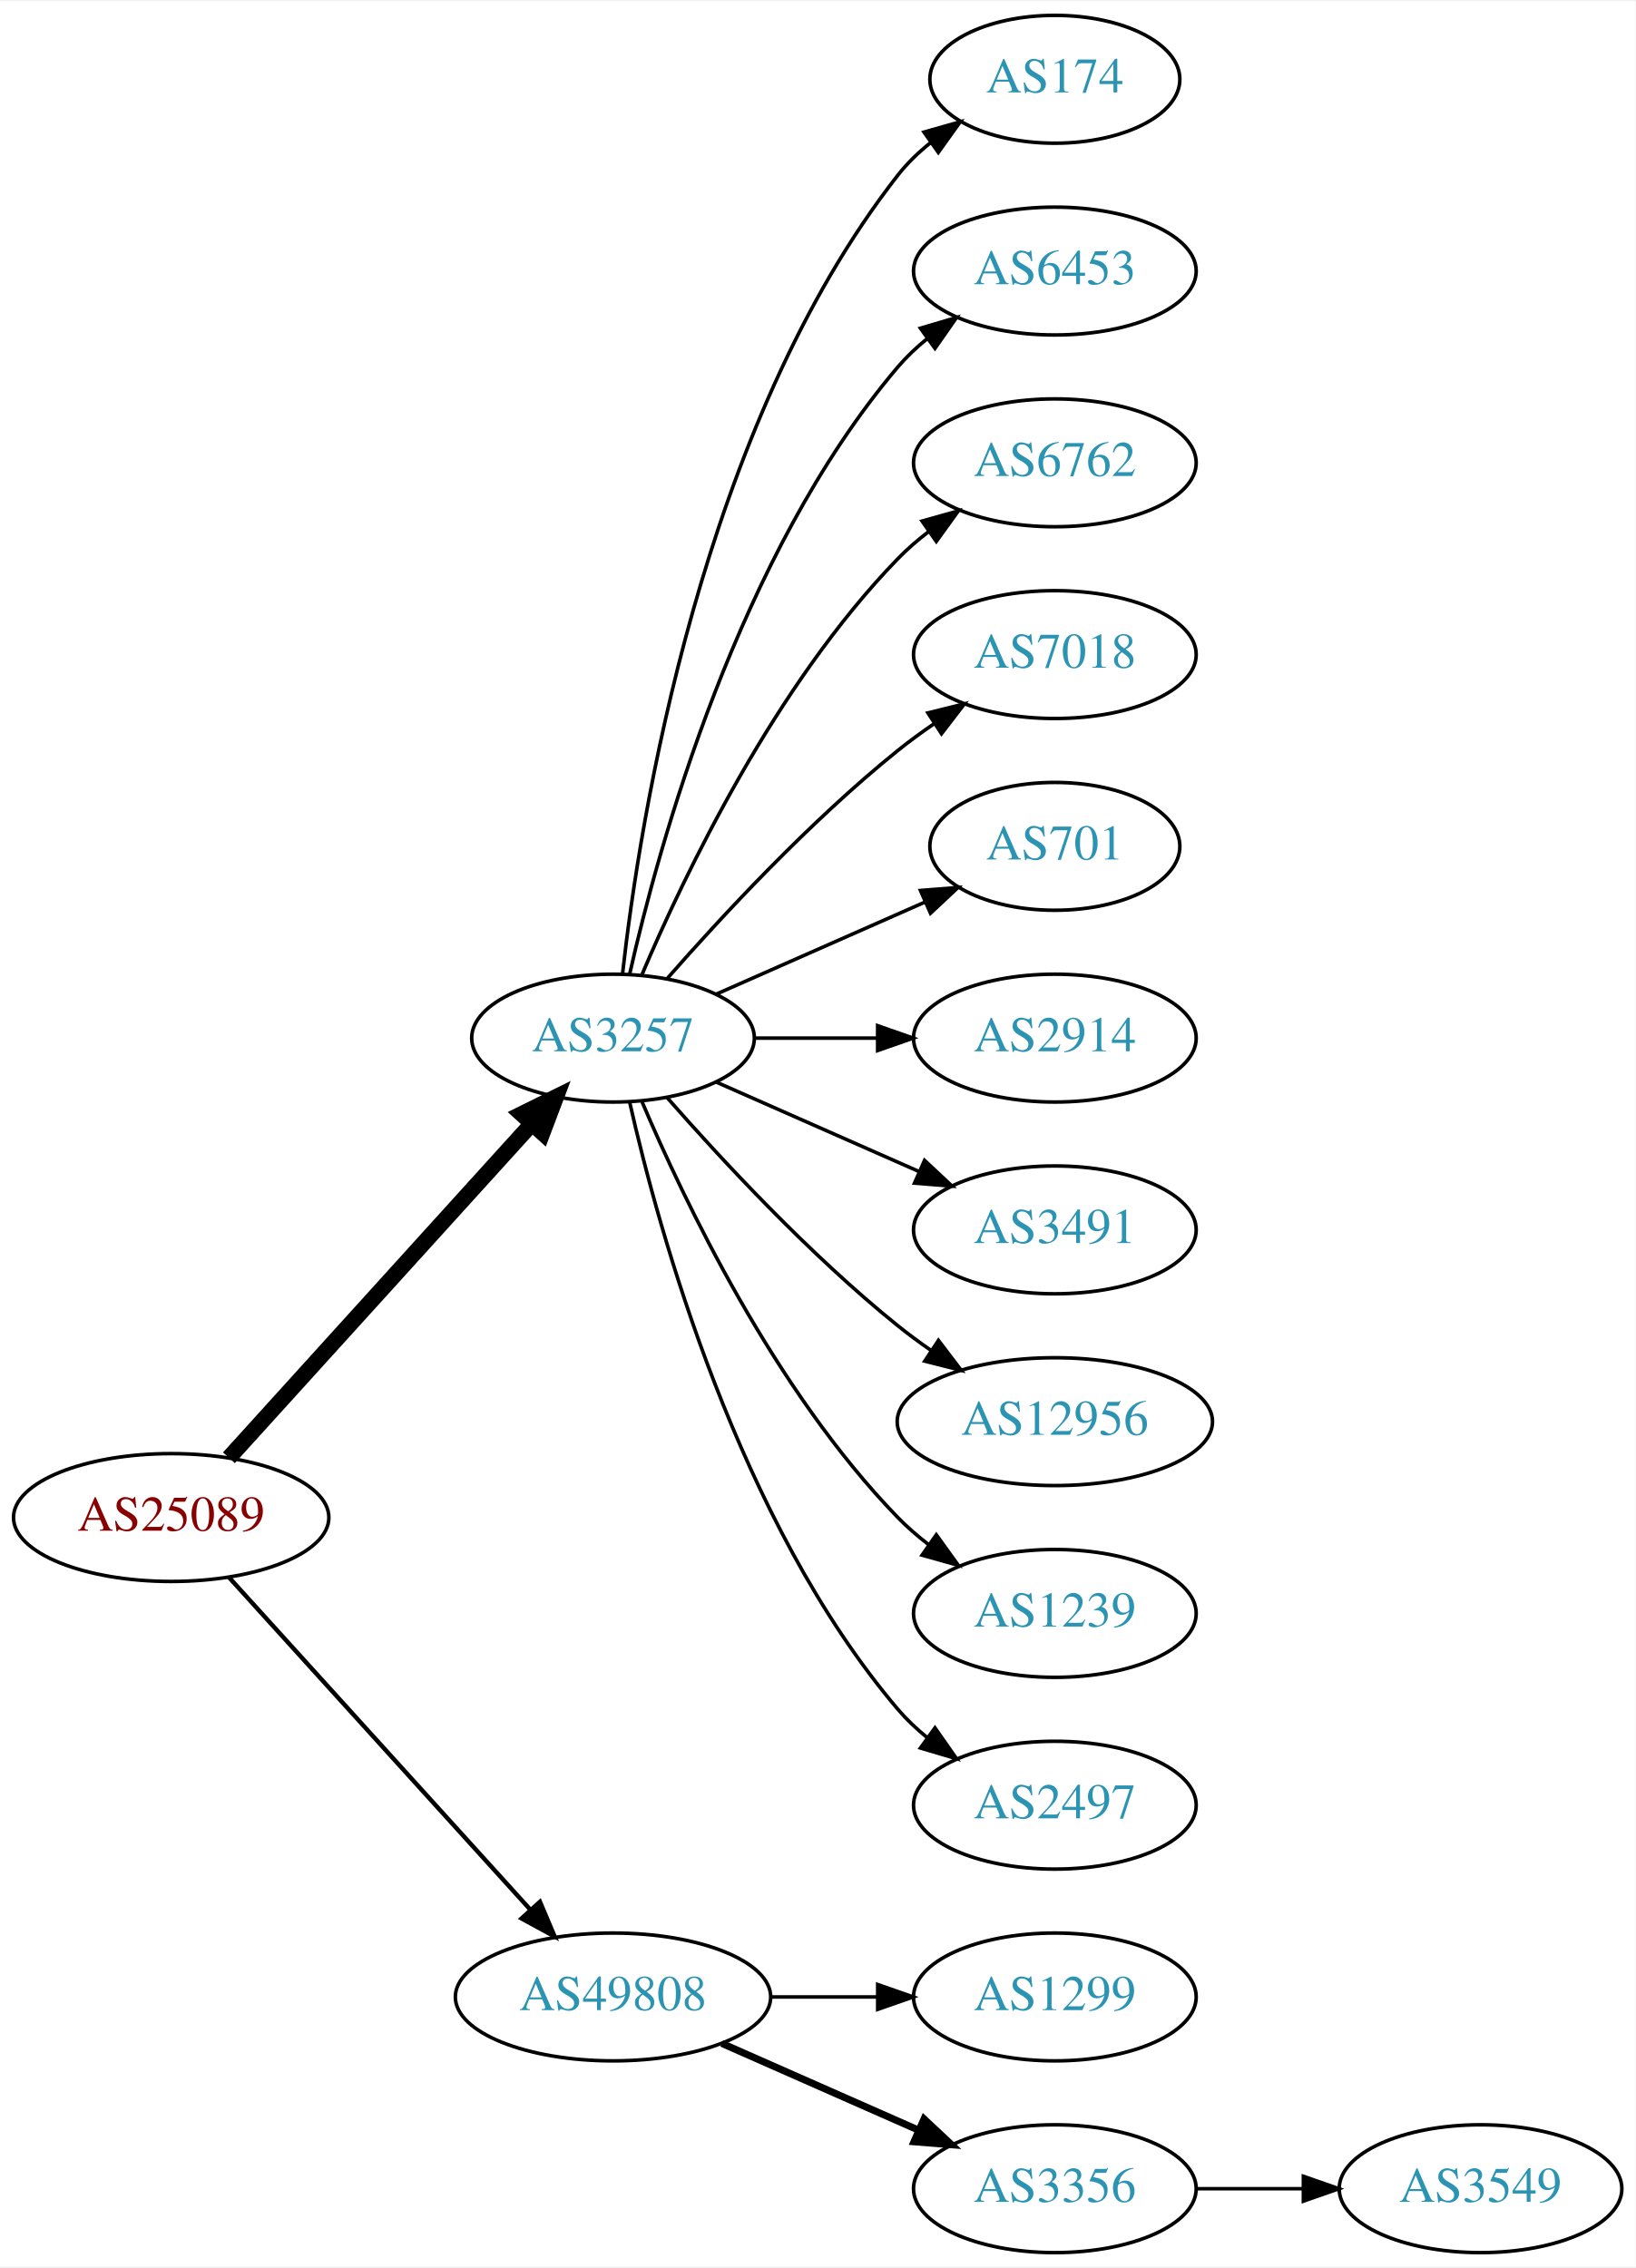
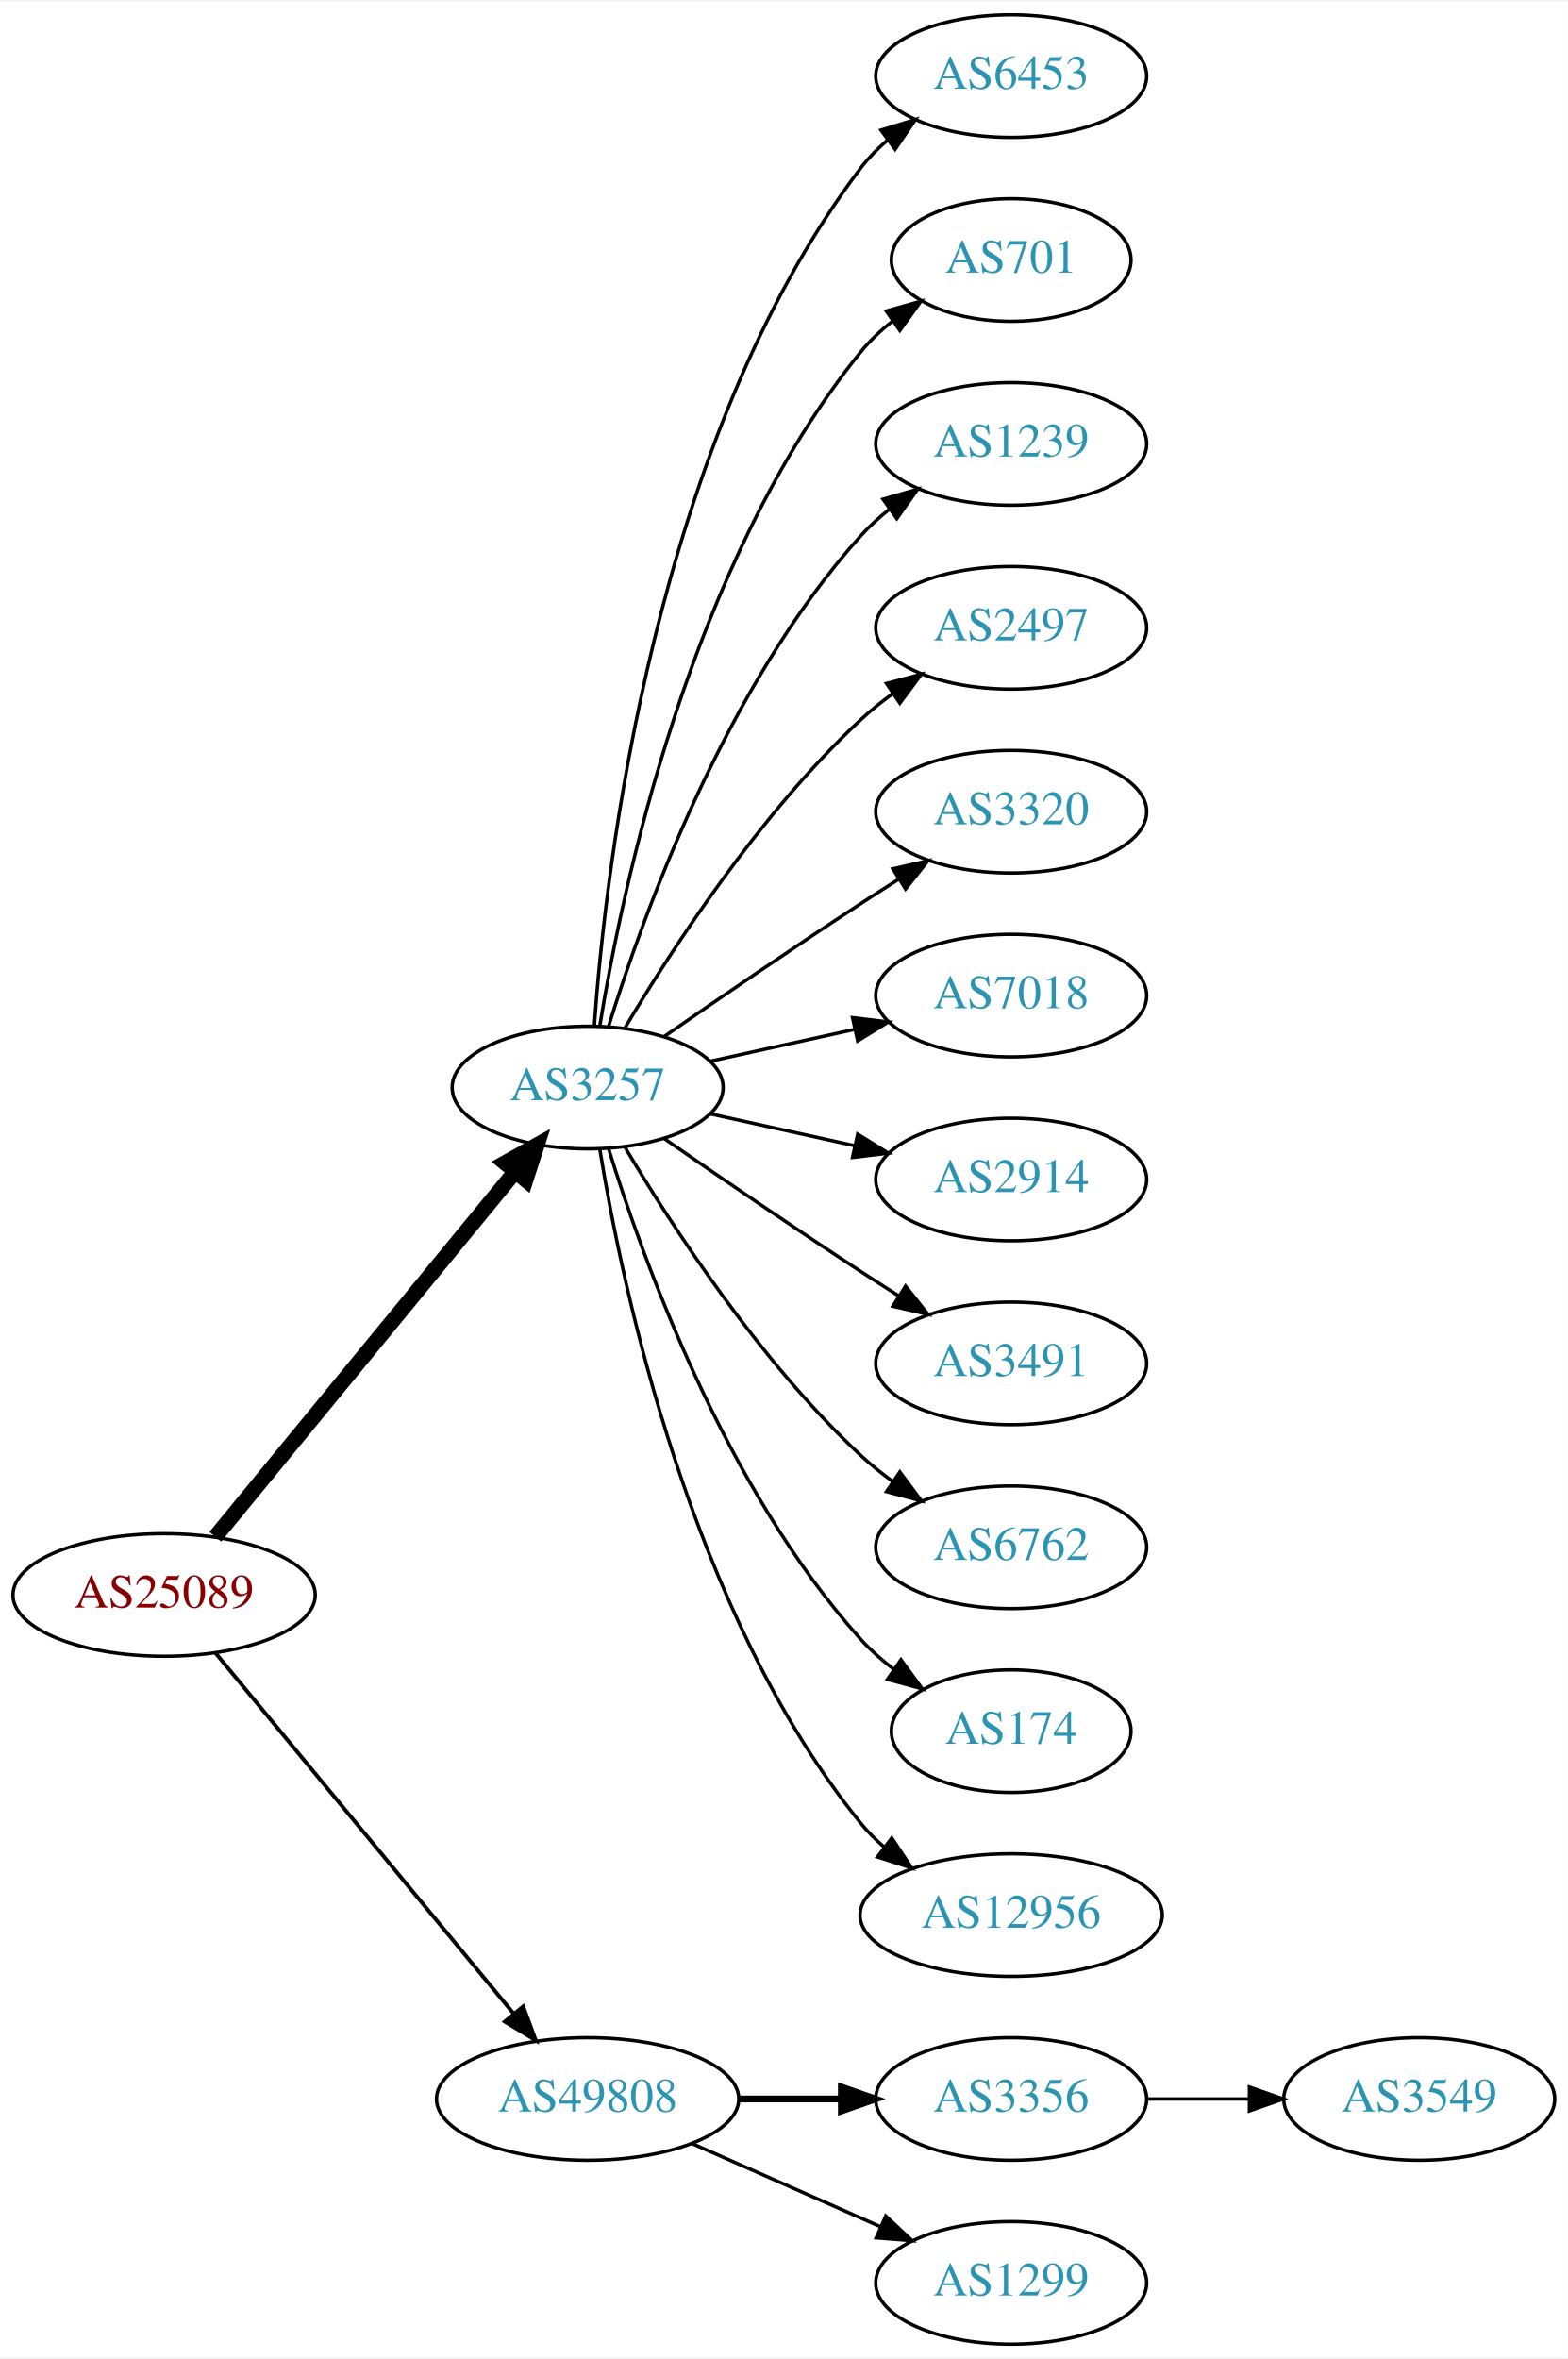
- <svg xmlns="http://www.w3.org/2000/svg" xmlns:xlink="http://www.w3.org/1999/xlink" width="460pt" height="638pt" viewBox="0.00 0.00 460.47 638.00">
-   <g id="graph0" class="graph" transform="scale(1 1) rotate(0) translate(4 634)">
-     <polygon fill="white" stroke="none" points="-4,4 -4,-634 456.469,-634 456.469,4 -4,4" />
+ <svg xmlns="http://www.w3.org/2000/svg" xmlns:xlink="http://www.w3.org/1999/xlink" width="460pt" height="692pt" viewBox="0.00 0.00 460.47 692.00">
+   <g id="graph0" class="graph" transform="scale(1 1) rotate(0) translate(4 688)">
+     <polygon fill="white" stroke="none" points="-4,4 -4,-688 456.469,-688 456.469,4 -4,4" />
    <g id="node1" class="node">
      <g id="a_node1">
        <a xlink:href="/asn/25089" xlink:title="AS25089 ~ Greiner AG [AT]">
-           <ellipse fill="#ffffff" stroke="black" cx="44.196" cy="-207" rx="44.393" ry="18" />
-           <text text-anchor="middle" x="44.196" y="-203.3" font-family="Times,serif" font-size="14.00" fill="#880000">AS25089</text>
+           <ellipse fill="#ffffff" stroke="black" cx="44.196" cy="-220" rx="44.393" ry="18" />
+           <text text-anchor="middle" x="44.196" y="-216.3" font-family="Times,serif" font-size="14.00" fill="#880000">AS25089</text>
        </a>
      </g>
    </g>
    <g id="node2" class="node">
      <g id="a_node2">
        <a xlink:href="/asn/3257" xlink:title="AS3257 ~ GTT [DE]">
-           <ellipse fill="#ffffff" stroke="black" cx="168.588" cy="-342" rx="39.794" ry="18" />
-           <text text-anchor="middle" x="168.588" y="-338.3" font-family="Times,serif" font-size="14.00" fill="#2c94b3">AS3257</text>
+           <ellipse fill="#ffffff" stroke="black" cx="168.588" cy="-369" rx="39.794" ry="18" />
+           <text text-anchor="middle" x="168.588" y="-365.3" font-family="Times,serif" font-size="14.00" fill="#2c94b3">AS3257</text>
        </a>
      </g>
    </g>
    <g id="edge1" class="edge">
-       <path fill="none" stroke="black" stroke-width="4.5" d="M60.45,-223.825C81.913,-247.499 121.144,-290.771 145.711,-317.87" />
-       <polygon fill="black" stroke="black" stroke-width="4.5" points="142.893,-320.623 152.527,-325.387 148.727,-315.334 142.893,-320.623" />
+       <path fill="none" stroke="black" stroke-width="4.5" d="M59.236,-237.092C80.816,-263.364 122.247,-313.802 147.155,-344.125" />
+       <polygon fill="black" stroke="black" stroke-width="4.5" points="144.322,-346.879 153.712,-352.107 150.407,-341.881 144.322,-346.879" />
    </g>
    <g id="node3" class="node">
      <g id="a_node3">
        <a xlink:href="/asn/49808" xlink:title="AS49808 ~ POWERSPEED-AS [AT]">
          <ellipse fill="#ffffff" stroke="black" cx="168.588" cy="-72" rx="44.393" ry="18" />
          <text text-anchor="middle" x="168.588" y="-68.3" font-family="Times,serif" font-size="14.00" fill="#2c94b3">AS49808</text>
        </a>
      </g>
    </g>
    <g id="edge2" class="edge">
-       <path fill="none" stroke="black" stroke-width="1.227" d="M60.45,-190.175C81.796,-166.63 120.718,-123.698 145.31,-96.574" />
-       <polygon fill="black" stroke="black" stroke-width="1.227" points="148.019,-98.796 152.142,-89.037 142.833,-94.095 148.019,-98.796" />
+       <path fill="none" stroke="black" stroke-width="1.125" d="M59.236,-203.023C80.701,-177.066 121.807,-127.36 146.756,-97.191" />
+       <polygon fill="black" stroke="black" stroke-width="1.125" points="149.659,-99.172 153.335,-89.235 144.265,-94.711 149.659,-99.172" />
    </g>
    <g id="node4" class="node">
      <g id="a_node4">
-         <a xlink:href="/asn/174" xlink:title="AS174 ~ Cogent Communications [US]">
-           <ellipse fill="#ffffff" stroke="black" cx="292.98" cy="-612" rx="35.194" ry="18" />
-           <text text-anchor="middle" x="292.98" y="-608.3" font-family="Times,serif" font-size="14.00" fill="#2c94b3">AS174</text>
+         <a xlink:href="/asn/6453" xlink:title="AS6453 ~ TATA COMMUNICATIONS (AMERICA) INC [US]">
+           <ellipse fill="#ffffff" stroke="black" cx="292.98" cy="-666" rx="39.794" ry="18" />
+           <text text-anchor="middle" x="292.98" y="-662.3" font-family="Times,serif" font-size="14.00" fill="#2c94b3">AS6453</text>
        </a>
      </g>
    </g>
    <g id="edge3" class="edge">
-       <path fill="none" stroke="black" d="M171.268,-360.129C176.098,-403.368 193.439,-514.216 248.784,-585 251.42,-588.37 254.601,-591.431 258.029,-594.179" />
-       <polygon fill="black" stroke="black" points="256.139,-597.128 266.331,-600.02 260.167,-591.403 256.139,-597.128" />
+       <path fill="none" stroke="black" d="M170.537,-387.036C173.823,-433.457 188.133,-559.007 248.784,-639 251.055,-641.995 253.763,-644.74 256.699,-647.235" />
+       <polygon fill="black" stroke="black" points="254.739,-650.138 264.864,-653.256 258.893,-644.504 254.739,-650.138" />
    </g>
    <g id="node5" class="node">
      <g id="a_node5">
-         <a xlink:href="/asn/6453" xlink:title="AS6453 ~ TATA COMMUNICATIONS (AMERICA) INC [US]">
-           <ellipse fill="#ffffff" stroke="black" cx="292.98" cy="-558" rx="39.794" ry="18" />
-           <text text-anchor="middle" x="292.98" y="-554.3" font-family="Times,serif" font-size="14.00" fill="#2c94b3">AS6453</text>
+         <a xlink:href="/asn/701" xlink:title="AS701 ~ UUNET [US]">
+           <ellipse fill="#ffffff" stroke="black" cx="292.98" cy="-612" rx="35.194" ry="18" />
+           <text text-anchor="middle" x="292.98" y="-608.3" font-family="Times,serif" font-size="14.00" fill="#2c94b3">AS701</text>
        </a>
      </g>
    </g>
    <g id="edge4" class="edge">
-       <path fill="none" stroke="black" d="M173.282,-360.075C181.422,-396.148 203.855,-478.14 248.784,-531 251.219,-533.864 254.035,-536.521 257.04,-538.961" />
-       <polygon fill="black" stroke="black" points="255.139,-541.905 265.3,-544.906 259.228,-536.224 255.139,-541.905" />
+       <path fill="none" stroke="black" d="M172.169,-387.178C178.624,-426.997 198.695,-523.286 248.784,-585 251.48,-588.322 254.7,-591.352 258.149,-594.083" />
+       <polygon fill="black" stroke="black" points="256.274,-597.043 266.474,-599.906 260.286,-591.307 256.274,-597.043" />
    </g>
    <g id="node6" class="node">
      <g id="a_node6">
-         <a xlink:href="/asn/6762" xlink:title="AS6762 ~ TELECOM ITALIA SPARKLE S.p.A. [IT]">
-           <ellipse fill="#ffffff" stroke="black" cx="292.98" cy="-504" rx="39.794" ry="18" />
-           <text text-anchor="middle" x="292.98" y="-500.3" font-family="Times,serif" font-size="14.00" fill="#2c94b3">AS6762</text>
+         <a xlink:href="/asn/1239" xlink:title="AS1239 ~ Sprint [US]">
+           <ellipse fill="#ffffff" stroke="black" cx="292.98" cy="-558" rx="39.794" ry="18" />
+           <text text-anchor="middle" x="292.98" y="-554.3" font-family="Times,serif" font-size="14.00" fill="#2c94b3">AS1239</text>
        </a>
      </g>
    </g>
    <g id="edge5" class="edge">
-       <path fill="none" stroke="black" d="M176.779,-359.975C188.546,-387.682 214.12,-441.348 248.784,-477 251.404,-479.695 254.345,-482.239 257.428,-484.608" />
-       <polygon fill="black" stroke="black" points="255.594,-487.597 265.796,-490.455 259.603,-481.859 255.594,-487.597" />
+       <path fill="none" stroke="black" d="M174.726,-386.94C184.629,-418.979 208.966,-486.812 248.784,-531 251.3,-533.792 254.172,-536.401 257.211,-538.812" />
+       <polygon fill="black" stroke="black" points="255.34,-541.776 265.519,-544.715 259.394,-536.07 255.34,-541.776" />
    </g>
    <g id="node7" class="node">
      <g id="a_node7">
-         <a xlink:href="/asn/7018" xlink:title="AS7018 ~ ATT-INTERNET4 [US]">
-           <ellipse fill="#ffffff" stroke="black" cx="292.98" cy="-450" rx="39.794" ry="18" />
-           <text text-anchor="middle" x="292.98" y="-446.3" font-family="Times,serif" font-size="14.00" fill="#2c94b3">AS7018</text>
+         <a xlink:href="/asn/2497" xlink:title="AS2497 ~ Internet Initiative Japan Inc. [JP]">
+           <ellipse fill="#ffffff" stroke="black" cx="292.98" cy="-504" rx="39.794" ry="18" />
+           <text text-anchor="middle" x="292.98" y="-500.3" font-family="Times,serif" font-size="14.00" fill="#2c94b3">AS2497</text>
        </a>
      </g>
    </g>
    <g id="edge6" class="edge">
-       <path fill="none" stroke="black" d="M183.74,-358.663C198.842,-375.894 223.963,-403.024 248.784,-423 252.04,-425.62 255.565,-428.192 259.149,-430.646" />
-       <polygon fill="black" stroke="black" points="257.237,-433.577 267.522,-436.121 261.068,-427.719 257.237,-433.577" />
+       <path fill="none" stroke="black" d="M179.634,-386.671C193.205,-409.472 219.137,-449.472 248.784,-477 251.691,-479.699 254.904,-482.28 258.228,-484.703" />
+       <polygon fill="black" stroke="black" points="256.363,-487.667 266.606,-490.375 260.287,-481.87 256.363,-487.667" />
    </g>
    <g id="node8" class="node">
      <g id="a_node8">
-         <a xlink:href="/asn/701" xlink:title="AS701 ~ UUNET [US]">
-           <ellipse fill="#ffffff" stroke="black" cx="292.98" cy="-396" rx="35.194" ry="18" />
-           <text text-anchor="middle" x="292.98" y="-392.3" font-family="Times,serif" font-size="14.00" fill="#2c94b3">AS701</text>
+         <a xlink:href="/asn/3320" xlink:title="AS3320 ~ DTAG [DE]">
+           <ellipse fill="#ffffff" stroke="black" cx="292.98" cy="-450" rx="39.794" ry="18" />
+           <text text-anchor="middle" x="292.98" y="-446.3" font-family="Times,serif" font-size="14.00" fill="#2c94b3">AS3320</text>
        </a>
      </g>
    </g>
    <g id="edge7" class="edge">
-       <path fill="none" stroke="black" d="M197.667,-354.389C215.096,-362.078 237.653,-372.031 256.337,-380.274" />
-       <polygon fill="black" stroke="black" points="255.145,-383.573 265.707,-384.408 257.97,-377.169 255.145,-383.573" />
+       <path fill="none" stroke="black" d="M190.945,-383.901C206.796,-394.877 228.999,-410.079 248.784,-423 252.366,-425.339 256.137,-427.759 259.897,-430.144" />
+       <polygon fill="black" stroke="black" points="258.23,-433.231 268.558,-435.596 261.959,-427.307 258.23,-433.231" />
    </g>
    <g id="node9" class="node">
      <g id="a_node9">
+         <a xlink:href="/asn/7018" xlink:title="AS7018 ~ AT&amp;T Services, Inc. [US]">
+           <ellipse fill="#ffffff" stroke="black" cx="292.98" cy="-396" rx="39.794" ry="18" />
+           <text text-anchor="middle" x="292.98" y="-392.3" font-family="Times,serif" font-size="14.00" fill="#2c94b3">AS7018</text>
+         </a>
+       </g>
+     </g>
+     <g id="edge8" class="edge">
+       <path fill="none" stroke="black" d="M204.661,-376.737C217.848,-379.646 233.028,-382.995 246.994,-386.076" />
+       <polygon fill="black" stroke="black" points="246.383,-389.525 256.903,-388.262 247.891,-382.69 246.383,-389.525" />
+     </g>
+     <g id="node10" class="node">
+       <g id="a_node10">
        <a xlink:href="/asn/2914" xlink:title="AS2914 ~ NTT America, Inc. [US]">
          <ellipse fill="#ffffff" stroke="black" cx="292.98" cy="-342" rx="39.794" ry="18" />
          <text text-anchor="middle" x="292.98" y="-338.3" font-family="Times,serif" font-size="14.00" fill="#2c94b3">AS2914</text>
        </a>
      </g>
    </g>
-     <g id="edge8" class="edge">
-       <path fill="none" stroke="black" d="M208.314,-342C219.252,-342 231.303,-342 242.769,-342" />
-       <polygon fill="black" stroke="black" points="243.087,-345.5 253.087,-342 243.087,-338.5 243.087,-345.5" />
-     </g>
-     <g id="node10" class="node">
-       <g id="a_node10">
+     <g id="edge9" class="edge">
+       <path fill="none" stroke="black" d="M204.661,-361.263C217.848,-358.354 233.028,-355.005 246.994,-351.924" />
+       <polygon fill="black" stroke="black" points="247.891,-355.31 256.903,-349.738 246.383,-348.475 247.891,-355.31" />
+     </g>
+     <g id="node11" class="node">
+       <g id="a_node11">
        <a xlink:href="/asn/3491" xlink:title="AS3491 ~ PCCW Global, Inc. [US]">
          <ellipse fill="#ffffff" stroke="black" cx="292.98" cy="-288" rx="39.794" ry="18" />
          <text text-anchor="middle" x="292.98" y="-284.3" font-family="Times,serif" font-size="14.00" fill="#2c94b3">AS3491</text>
        </a>
      </g>
    </g>
-     <g id="edge9" class="edge">
-       <path fill="none" stroke="black" d="M197.667,-329.611C214.615,-322.134 236.413,-312.517 254.782,-304.412" />
-       <polygon fill="black" stroke="black" points="256.296,-307.57 264.032,-300.331 253.47,-301.166 256.296,-307.57" />
-     </g>
-     <g id="node11" class="node">
-       <g id="a_node11">
-         <a xlink:href="/asn/12956" xlink:title="AS12956 ~ TELXIUS [ES]">
-           <ellipse fill="#ffffff" stroke="black" cx="292.98" cy="-234" rx="44.393" ry="18" />
-           <text text-anchor="middle" x="292.98" y="-230.3" font-family="Times,serif" font-size="14.00" fill="#2c94b3">AS12956</text>
-         </a>
-       </g>
-     </g>
    <g id="edge10" class="edge">
-       <path fill="none" stroke="black" d="M183.74,-325.337C198.842,-308.106 223.963,-280.976 248.784,-261 251.712,-258.643 254.859,-256.325 258.07,-254.098" />
-       <polygon fill="black" stroke="black" points="260.206,-256.882 266.618,-248.448 256.346,-251.042 260.206,-256.882" />
+       <path fill="none" stroke="black" d="M190.945,-354.099C206.796,-343.123 228.999,-327.921 248.784,-315 252.366,-312.661 256.137,-310.241 259.897,-307.856" />
+       <polygon fill="black" stroke="black" points="261.959,-310.693 268.558,-302.404 258.23,-304.769 261.959,-310.693" />
    </g>
    <g id="node12" class="node">
      <g id="a_node12">
-         <a xlink:href="/asn/1239" xlink:title="AS1239 ~ Sprint [US]">
-           <ellipse fill="#ffffff" stroke="black" cx="292.98" cy="-180" rx="39.794" ry="18" />
-           <text text-anchor="middle" x="292.98" y="-176.3" font-family="Times,serif" font-size="14.00" fill="#2c94b3">AS1239</text>
+         <a xlink:href="/asn/6762" xlink:title="AS6762 ~ TELECOM ITALIA SPARKLE S.p.A. [IT]">
+           <ellipse fill="#ffffff" stroke="black" cx="292.98" cy="-234" rx="39.794" ry="18" />
+           <text text-anchor="middle" x="292.98" y="-230.3" font-family="Times,serif" font-size="14.00" fill="#2c94b3">AS6762</text>
        </a>
      </g>
    </g>
    <g id="edge11" class="edge">
-       <path fill="none" stroke="black" d="M176.779,-324.025C188.546,-296.318 214.12,-242.652 248.784,-207 251.404,-204.305 254.345,-201.761 257.428,-199.392" />
-       <polygon fill="black" stroke="black" points="259.603,-202.141 265.796,-193.545 255.594,-196.403 259.603,-202.141" />
+       <path fill="none" stroke="black" d="M179.634,-351.329C193.205,-328.528 219.137,-288.528 248.784,-261 251.691,-258.301 254.904,-255.72 258.228,-253.297" />
+       <polygon fill="black" stroke="black" points="260.287,-256.13 266.606,-247.625 256.363,-250.333 260.287,-256.13" />
    </g>
    <g id="node13" class="node">
      <g id="a_node13">
-         <a xlink:href="/asn/2497" xlink:title="AS2497 ~ Internet Initiative Japan Inc. [JP]">
-           <ellipse fill="#ffffff" stroke="black" cx="292.98" cy="-126" rx="39.794" ry="18" />
-           <text text-anchor="middle" x="292.98" y="-122.3" font-family="Times,serif" font-size="14.00" fill="#2c94b3">AS2497</text>
+         <a xlink:href="/asn/174" xlink:title="AS174 ~ Cogent Communications [US]">
+           <ellipse fill="#ffffff" stroke="black" cx="292.98" cy="-180" rx="35.194" ry="18" />
+           <text text-anchor="middle" x="292.98" y="-176.3" font-family="Times,serif" font-size="14.00" fill="#2c94b3">AS174</text>
        </a>
      </g>
    </g>
    <g id="edge12" class="edge">
-       <path fill="none" stroke="black" d="M173.282,-323.925C181.422,-287.852 203.855,-205.86 248.784,-153 251.219,-150.136 254.035,-147.479 257.04,-145.039" />
-       <polygon fill="black" stroke="black" points="259.228,-147.776 265.3,-139.094 255.139,-142.095 259.228,-147.776" />
+       <path fill="none" stroke="black" d="M174.726,-351.06C184.629,-319.021 208.966,-251.188 248.784,-207 251.648,-203.822 254.972,-200.881 258.48,-198.2" />
+       <polygon fill="black" stroke="black" points="260.613,-200.982 266.869,-192.431 256.646,-195.214 260.613,-200.982" />
    </g>
    <g id="node14" class="node">
      <g id="a_node14">
-         <a xlink:href="/asn/1299" xlink:title="AS1299 ~ Telia Carrier [EU]">
-           <ellipse fill="#ffffff" stroke="black" cx="292.98" cy="-72" rx="39.794" ry="18" />
-           <text text-anchor="middle" x="292.98" y="-68.3" font-family="Times,serif" font-size="14.00" fill="#2c94b3">AS1299</text>
+         <a xlink:href="/asn/12956" xlink:title="AS12956 ~ TELXIUS [ES]">
+           <ellipse fill="#ffffff" stroke="black" cx="292.98" cy="-126" rx="44.393" ry="18" />
+           <text text-anchor="middle" x="292.98" y="-122.3" font-family="Times,serif" font-size="14.00" fill="#2c94b3">AS12956</text>
        </a>
      </g>
    </g>
    <g id="edge13" class="edge">
-       <path fill="none" stroke="black" d="M213.084,-72C222.773,-72 233.11,-72 243.002,-72" />
-       <polygon fill="black" stroke="black" points="243.105,-75.5 253.105,-72 243.105,-68.5 243.105,-75.5" />
+       <path fill="none" stroke="black" d="M172.169,-350.822C178.624,-311.003 198.695,-214.714 248.784,-153 250.846,-150.459 253.215,-148.089 255.758,-145.893" />
+       <polygon fill="black" stroke="black" points="257.911,-148.653 263.779,-139.831 253.691,-143.068 257.911,-148.653" />
    </g>
    <g id="node15" class="node">
      <g id="a_node15">
        <a xlink:href="/asn/3356" xlink:title="AS3356 ~ Level 3 Parent, LLC [US]">
-           <ellipse fill="#ffffff" stroke="black" cx="292.98" cy="-18" rx="39.794" ry="18" />
-           <text text-anchor="middle" x="292.98" y="-14.3" font-family="Times,serif" font-size="14.00" fill="#2c94b3">AS3356</text>
+           <ellipse fill="#ffffff" stroke="black" cx="292.98" cy="-72" rx="39.794" ry="18" />
+           <text text-anchor="middle" x="292.98" y="-68.3" font-family="Times,serif" font-size="14.00" fill="#2c94b3">AS3356</text>
        </a>
      </g>
    </g>
    <g id="edge14" class="edge">
-       <path fill="none" stroke="black" stroke-width="2" d="M199.216,-58.928C215.81,-51.606 236.67,-42.403 254.403,-34.579" />
-       <polygon fill="black" stroke="black" stroke-width="2" points="256.151,-37.634 263.887,-30.395 253.325,-31.23 256.151,-37.634" />
+       <path fill="none" stroke="black" stroke-width="2" d="M213.084,-72C222.773,-72 233.11,-72 243.002,-72" />
+       <polygon fill="black" stroke="black" stroke-width="2" points="243.105,-75.5 253.105,-72 243.105,-68.5 243.105,-75.5" />
    </g>
    <g id="node16" class="node">
      <g id="a_node16">
+         <a xlink:href="/asn/1299" xlink:title="AS1299 ~ Telia Carrier [EU]">
+           <ellipse fill="#ffffff" stroke="black" cx="292.98" cy="-18" rx="39.794" ry="18" />
+           <text text-anchor="middle" x="292.98" y="-14.3" font-family="Times,serif" font-size="14.00" fill="#2c94b3">AS1299</text>
+         </a>
+       </g>
+     </g>
+     <g id="edge15" class="edge">
+       <path fill="none" stroke="black" d="M199.216,-58.928C215.81,-51.606 236.67,-42.403 254.403,-34.579" />
+       <polygon fill="black" stroke="black" points="256.151,-37.634 263.887,-30.395 253.325,-31.23 256.151,-37.634" />
+     </g>
+     <g id="node17" class="node">
+       <g id="a_node17">
        <a xlink:href="/asn/3549" xlink:title="AS3549 ~ Level 3 Parent, LLC [US]">
-           <ellipse fill="#ffffff" stroke="black" cx="412.823" cy="-18" rx="39.794" ry="18" />
-           <text text-anchor="middle" x="412.823" y="-14.3" font-family="Times,serif" font-size="14.00" fill="#2c94b3">AS3549</text>
-         </a>
-       </g>
-     </g>
-     <g id="edge15" class="edge">
-       <path fill="none" stroke="black" d="M332.893,-18C342.446,-18 352.796,-18 362.759,-18" />
-       <polygon fill="black" stroke="black" points="362.951,-21.5 372.951,-18 362.951,-14.5 362.951,-21.5" />
+           <ellipse fill="#ffffff" stroke="black" cx="412.823" cy="-72" rx="39.794" ry="18" />
+           <text text-anchor="middle" x="412.823" y="-68.3" font-family="Times,serif" font-size="14.00" fill="#2c94b3">AS3549</text>
+         </a>
+       </g>
+     </g>
+     <g id="edge16" class="edge">
+       <path fill="none" stroke="black" d="M332.893,-72C342.446,-72 352.796,-72 362.759,-72" />
+       <polygon fill="black" stroke="black" points="362.951,-75.5 372.951,-72 362.951,-68.5 362.951,-75.5" />
    </g>
  </g>
</svg>
